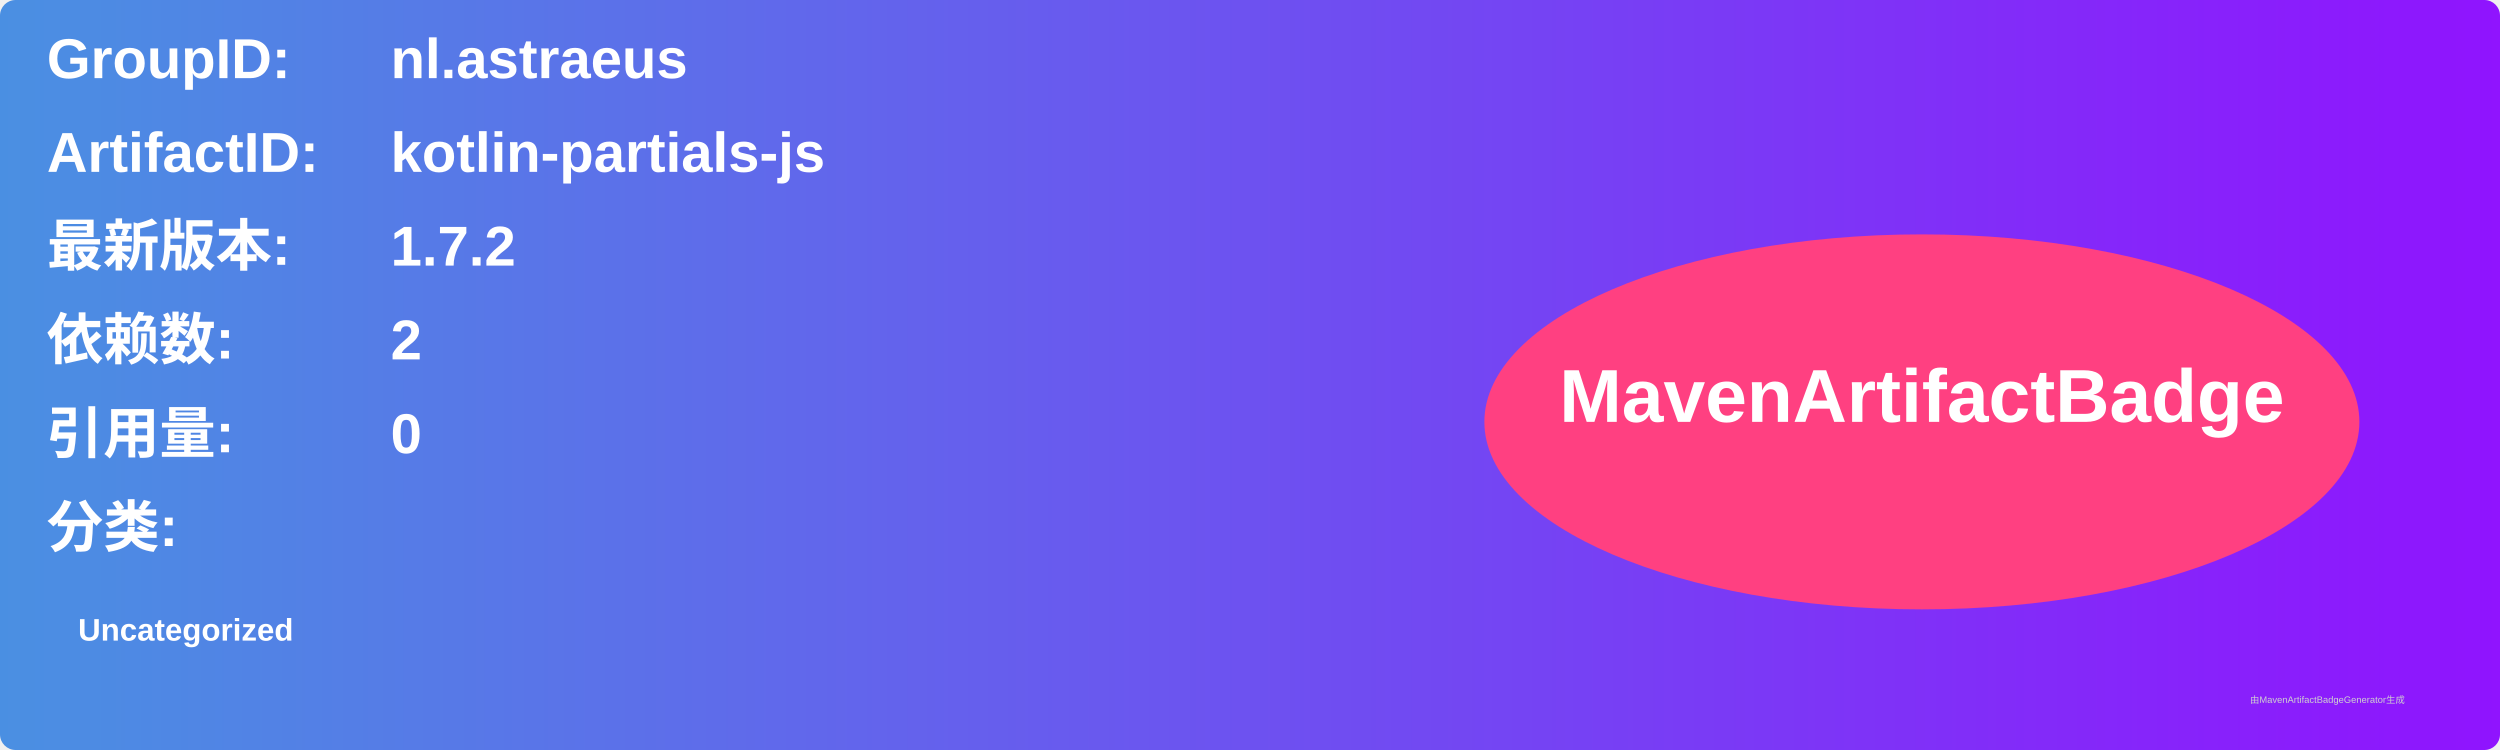
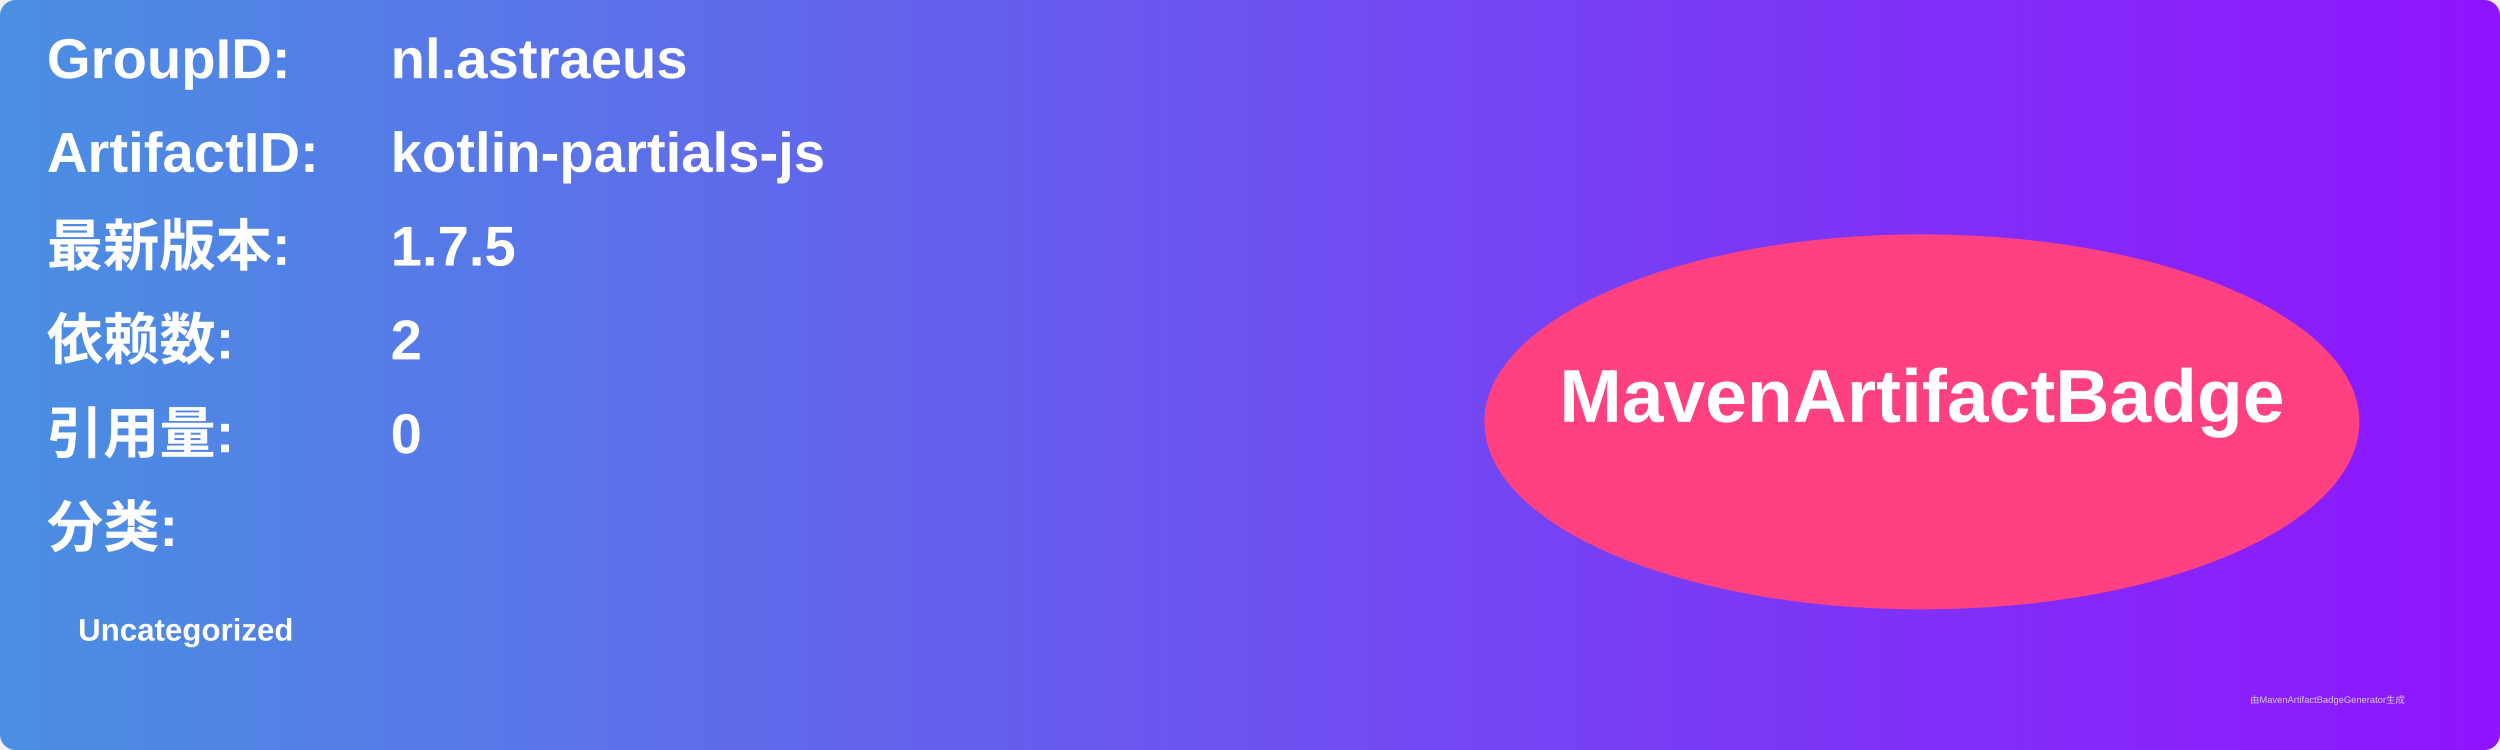
<svg xmlns="http://www.w3.org/2000/svg" width="800" height="240" viewBox="0 0 800 240">
  <linearGradient id="grad" x1="0%" y1="0%" x2="100%" y2="0%">
    <stop offset="0%" stop-color="#4a90e2" />
    <stop offset="100%" stop-color="#9013fe" />
  </linearGradient>
  <rect width="100%" height="100%" rx="5" ry="5" fill="url(#grad)" />
  <g transform="translate(15, 15)">
    <text x="0" y="10" font-family="Arial" font-size="18" fill="white" font-weight="bold" width="260">GroupID:</text>
    <text x="110" y="10" font-family="Arial" font-size="18" fill="white" font-weight="bold" width="460">nl.astraeus</text>
    <text x="0" y="40" font-family="Arial" font-size="18" fill="white" font-weight="bold" width="260">ArtifactID:</text>
    <text x="110" y="40" font-family="Arial" font-size="18" fill="white" font-weight="bold" width="460">kotlin-partials-js</text>
    <text x="0" y="70" font-family="Arial" font-size="18" fill="white" font-weight="bold">最新版本:</text>
    <text x="110" y="70" font-family="Arial" font-size="18" fill="white" font-weight="bold">
-       <tspan font-weight="bold">1.7.2</tspan>
+       <tspan font-weight="bold">1.7.5</tspan>
    </text>
    <text x="0" y="100" font-family="Arial" font-size="18" fill="white" font-weight="bold">依赖数: </text>
    <text x="110" y="100" font-family="Arial" font-size="18" fill="white">
      <tspan font-weight="bold">2</tspan>
    </text>
    <text x="0" y="130" font-family="Arial" font-size="18" fill="white" font-weight="bold">引用量: </text>
    <text x="110" y="130" font-family="Arial" font-size="18" fill="white">
      <tspan font-weight="bold">0</tspan>
    </text>
    <text x="0" y="160" font-family="Arial" font-size="18" fill="white" font-weight="bold">分类:</text>
    <text x="10" y="190" font-family="Arial" font-size="10" fill="white">
      <tspan font-weight="bold">Uncategorized</tspan>
    </text>
    <ellipse cx="600" cy="120" rx="140" ry="60" fill="#ff4081" />
    <text x="600" y="120" text-anchor="middle" font-family="Arial" font-size="24" fill="white" font-weight="bold">MavenArtifactBadge</text>
  </g>
  <text x="720" y="225" font-family="Arial" font-size="3" fill="#d0d0d0">由MavenArtifactBadgeGenerator生成</text>
</svg>
